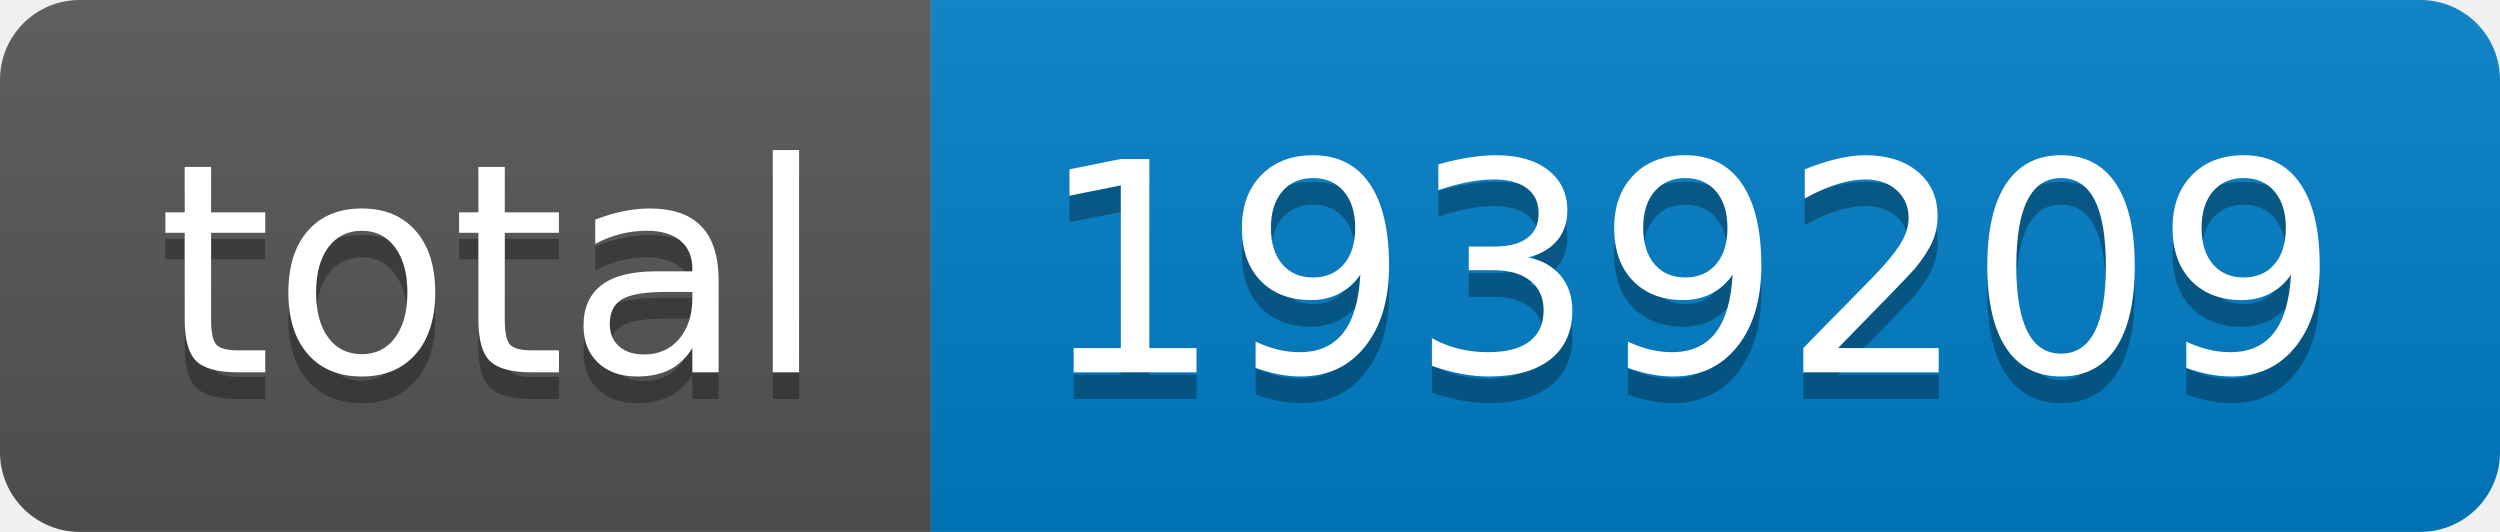
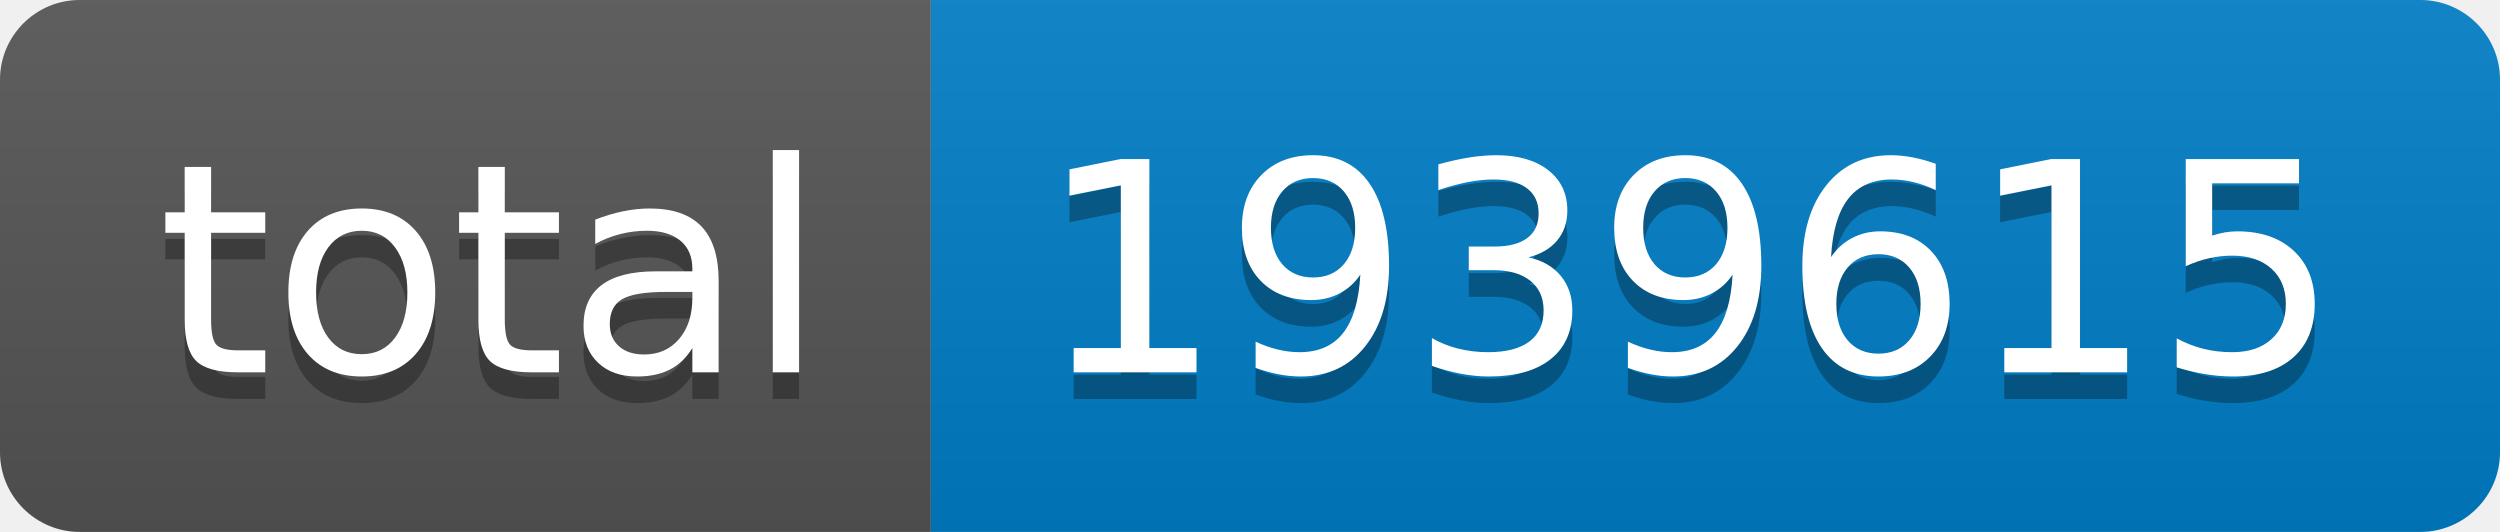
- <svg xmlns="http://www.w3.org/2000/svg" width="94" height="20" role="img" aria-label="total: 1939209">
+ <svg xmlns="http://www.w3.org/2000/svg" width="94" height="20" role="img" aria-label="total: 1939615">
  <linearGradient id="s" x2="0" y2="100%">
    <stop offset="0" stop-color="#bbb" stop-opacity=".1" />
    <stop offset="1" stop-opacity=".1" />
  </linearGradient>
  <clipPath id="r">
    <rect width="94" height="20" rx="3" fill="#fff" />
  </clipPath>
  <g clip-path="url(#r)">
    <rect width="35" height="20" fill="#555" />
    <rect x="35" width="59" height="20" fill="#007ec6" />
    <rect width="94" height="20" fill="url(#s)" />
  </g>
  <g fill="#fff" text-anchor="middle" font-family="Verdana,Geneva,DejaVu Sans,sans-serif" text-rendering="geometricPrecision" font-size="110">
    <text aria-hidden="true" x="185" y="150" fill="#010101" fill-opacity=".3" transform="scale(.1)" textLength="250">total</text>
    <text x="185" y="140" transform="scale(.1)" fill="#fff" textLength="250">total</text>
-     <text aria-hidden="true" x="635" y="150" fill="#010101" fill-opacity=".3" transform="scale(.1)" textLength="490">1939209</text>
-     <text x="635" y="140" transform="scale(.1)" fill="#fff" textLength="490">1939209</text>
+     <text aria-hidden="true" x="635" y="150" fill="#010101" fill-opacity=".3" transform="scale(.1)" textLength="490">1939615</text>
+     <text x="635" y="140" transform="scale(.1)" fill="#fff" textLength="490">1939615</text>
  </g>
</svg>
